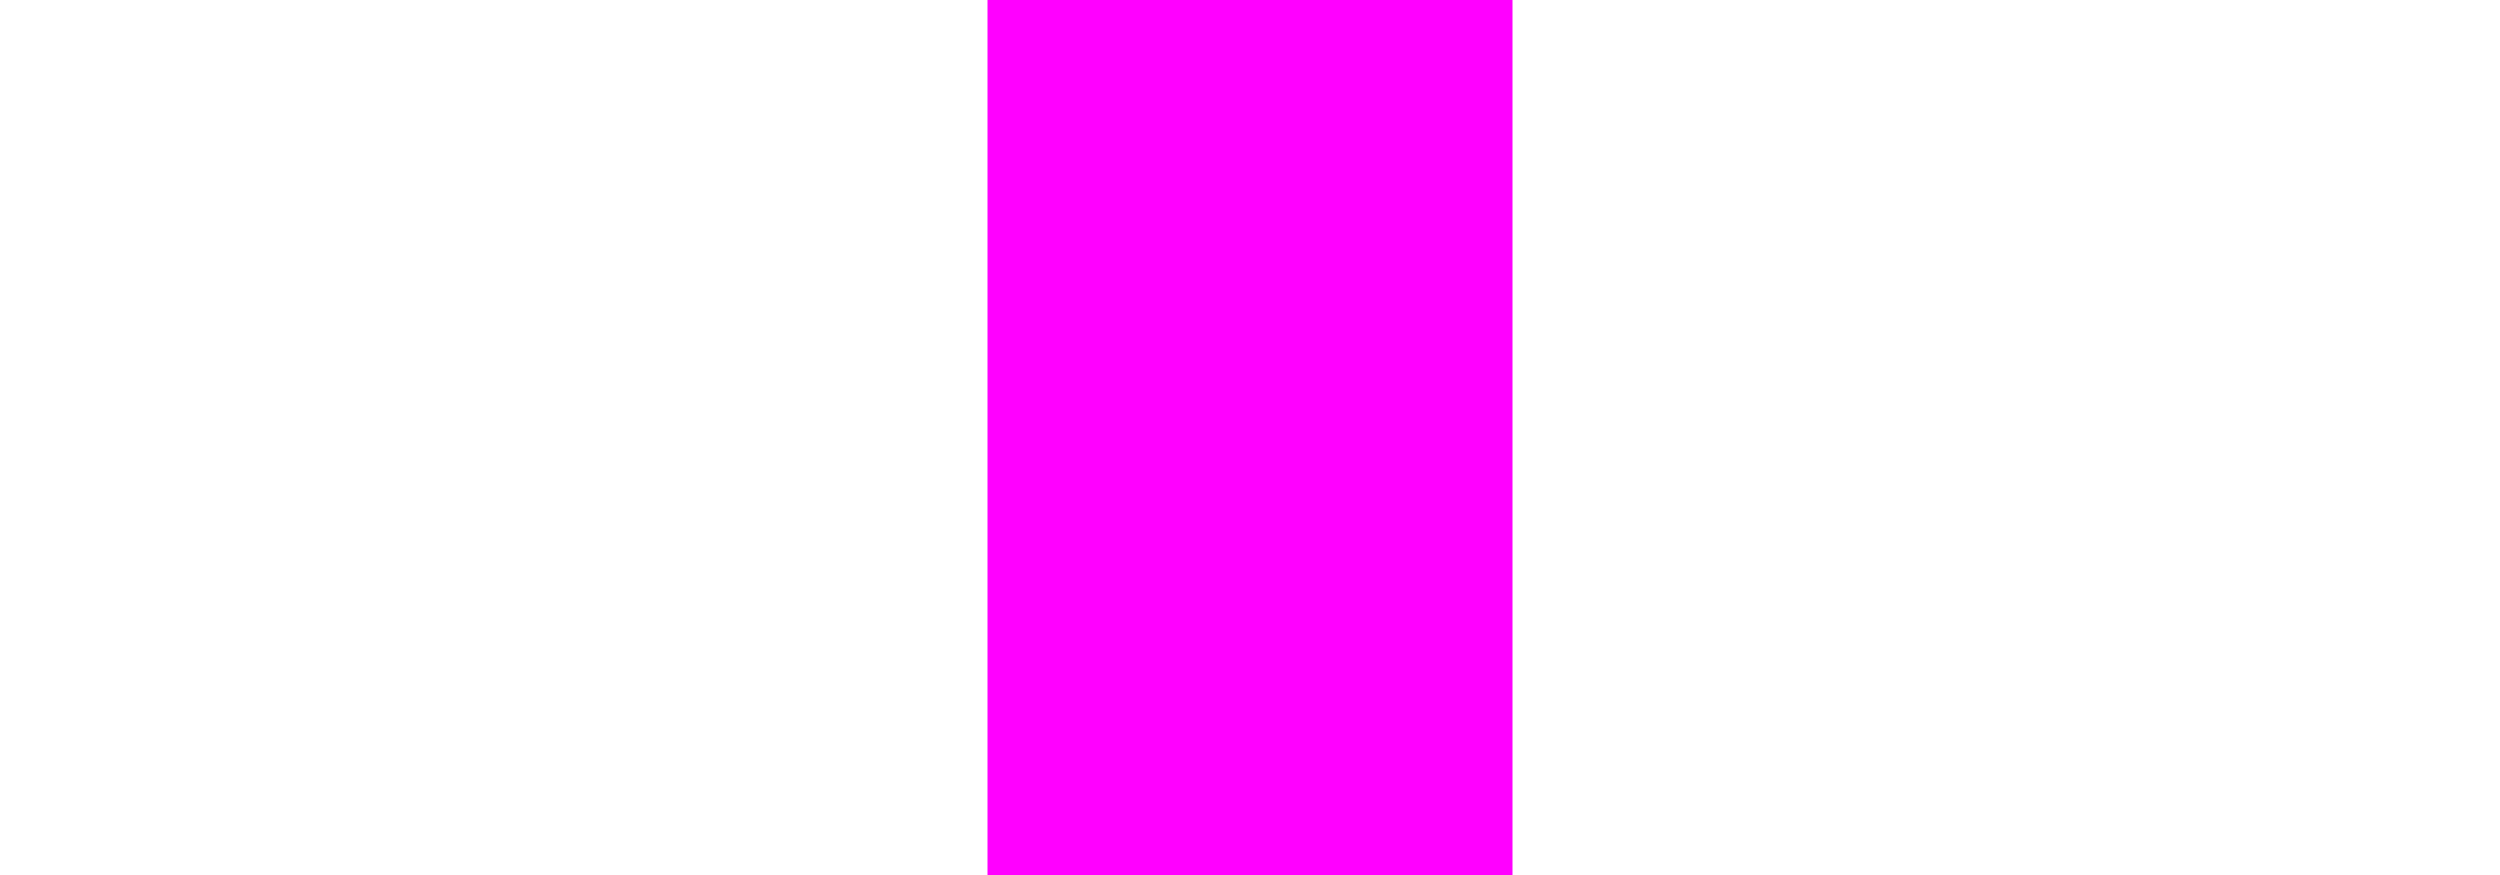
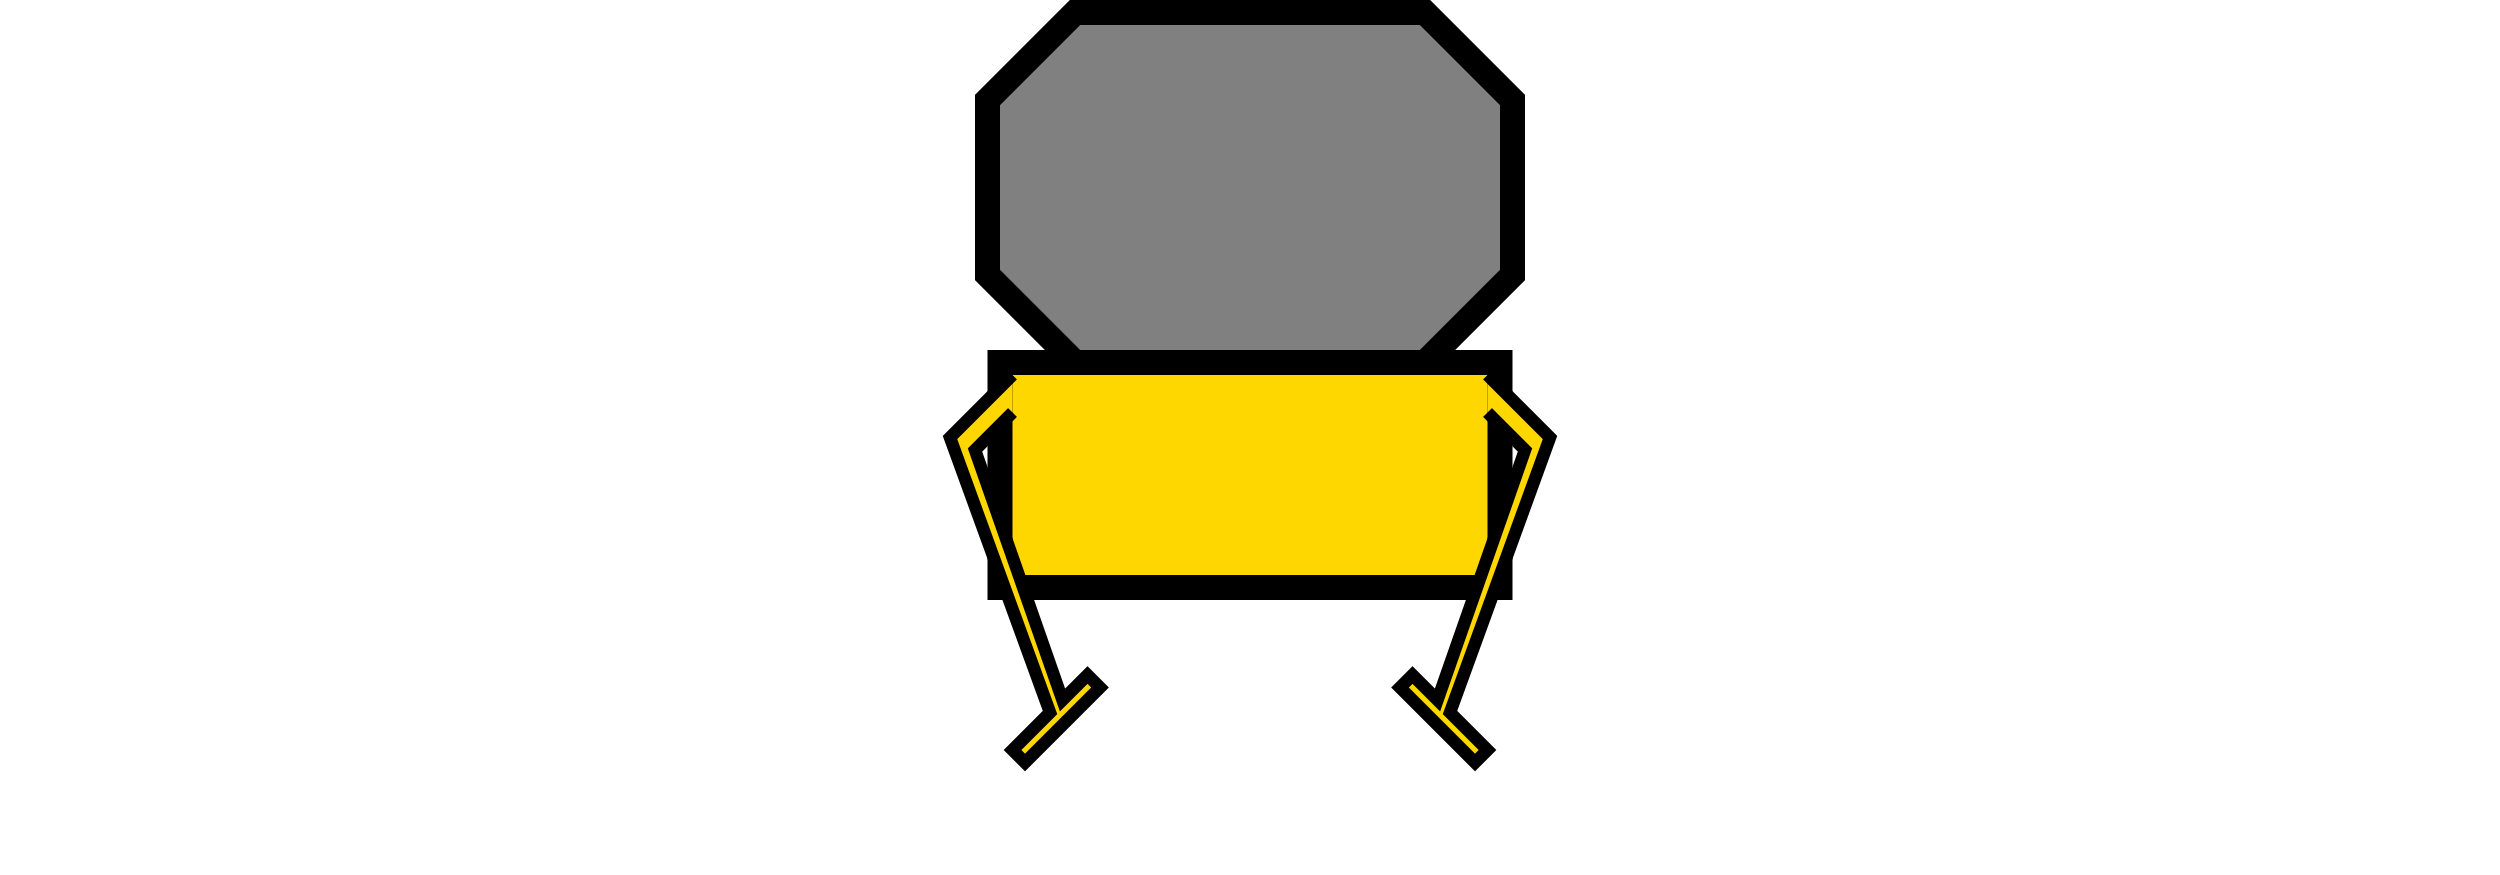
<svg xmlns="http://www.w3.org/2000/svg" width="200" height="70">
-   <rect x="79" width="42" height="70" fill="#f0f" />
+   <rect x="79" width="42" height="70" fill="none" />
+   <path d="M79,8 l7,-7 h28 l7,7 v14 l-7,7 h-28 l-7,-7 Z" fill="grey" stroke="#000" stroke-width="2" />
+   <rect x="80" y="29" width="40" height="18" fill="gold" stroke="#000" stroke-width="2" />
+   <path d="M119,30 l5,5 l-8,22 l3,3 l-1,1 l-6,-6 l1,-1 l2,2 l7,-20 l-3,-3" fill="gold" stroke="#000" stroke-width="1" />
+   <path d="M81,30 l-5,5 l8,22 l-3,3 l1,1 l6,-6 l-1,-1 l-2,2 l-7,-20 l3,-3" fill="gold" stroke="#000" stroke-width="1" />
</svg>
